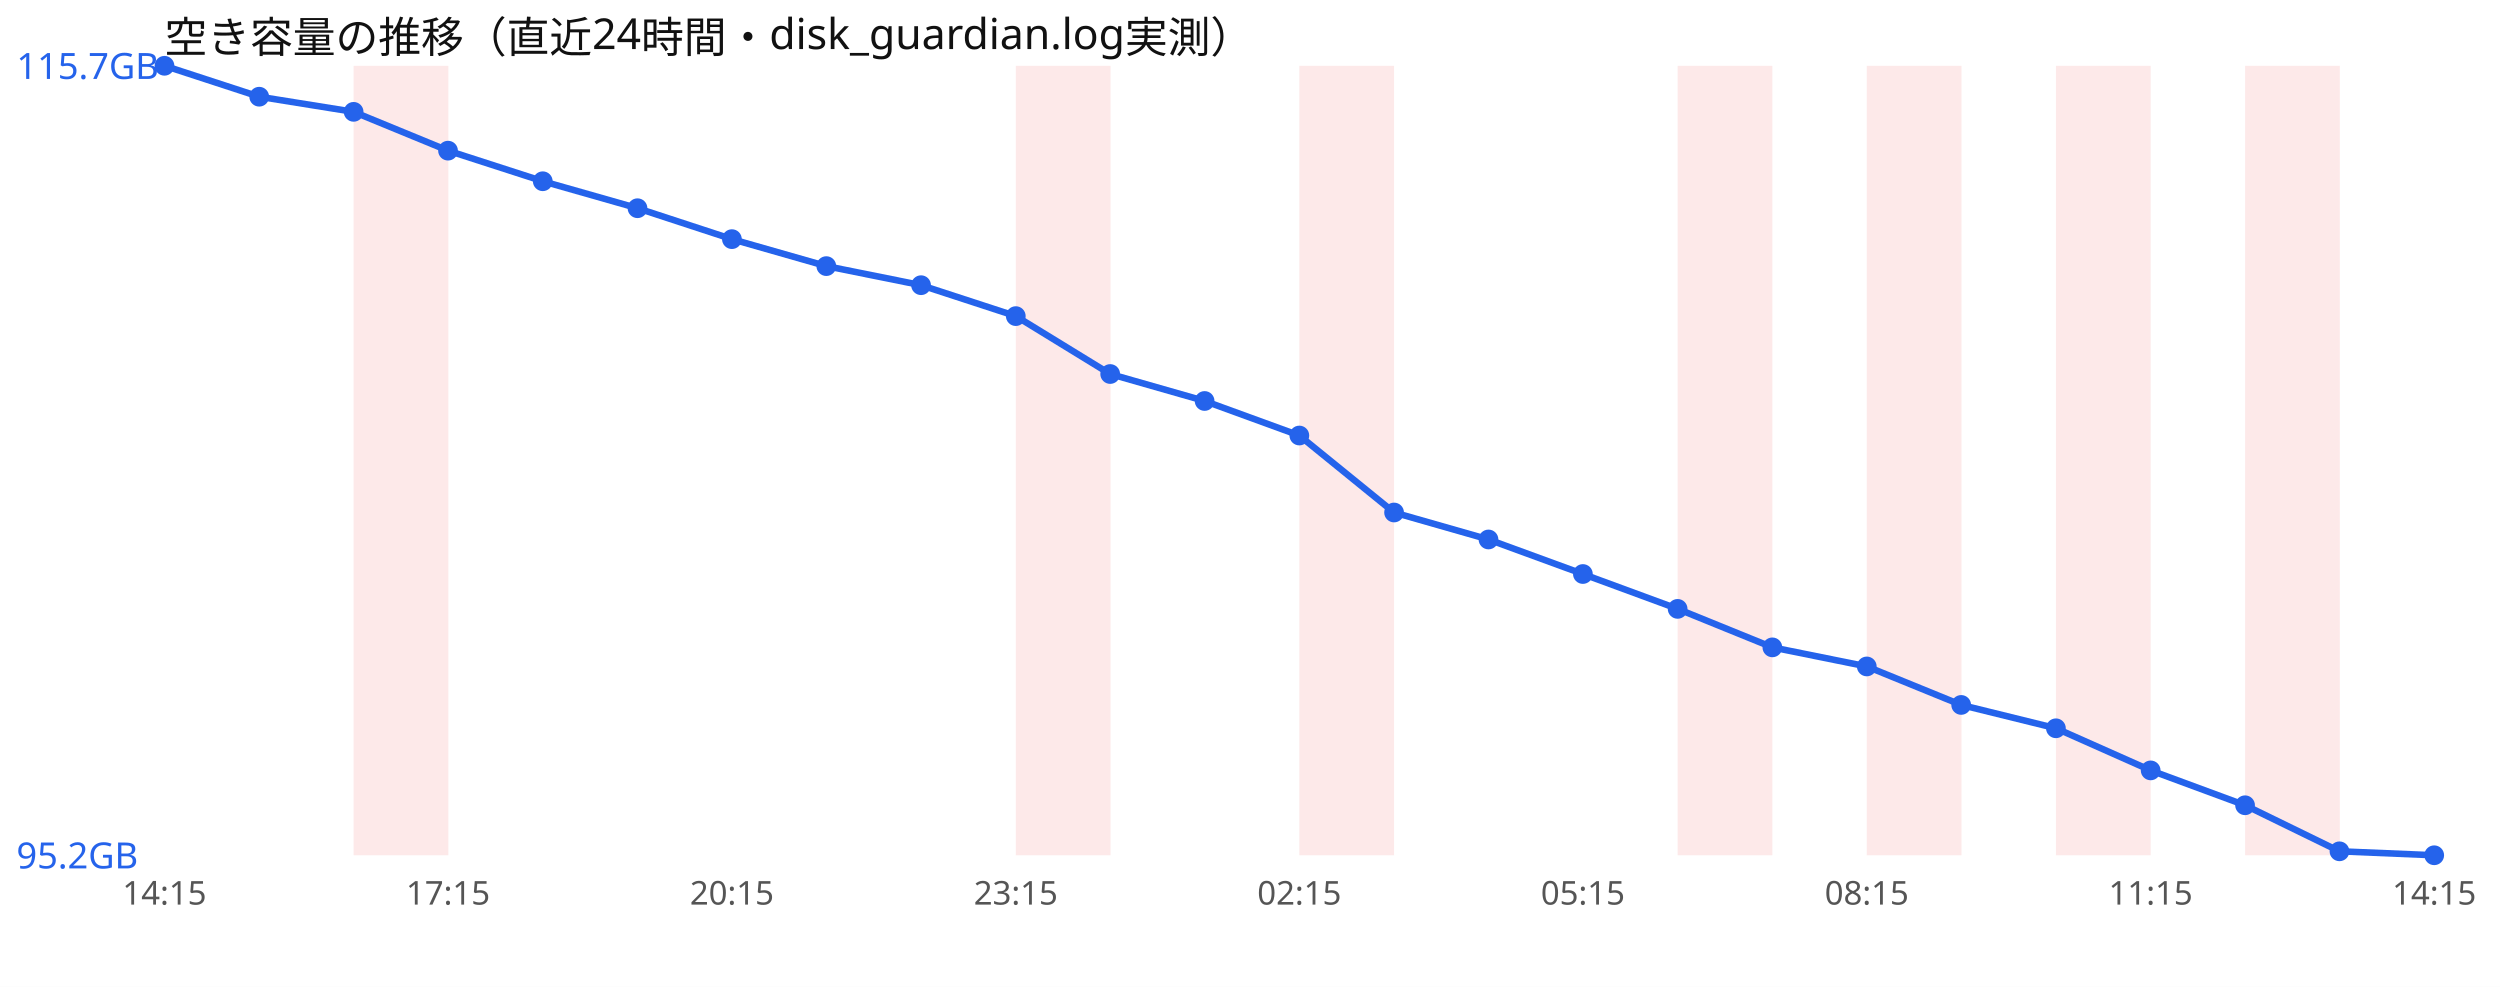
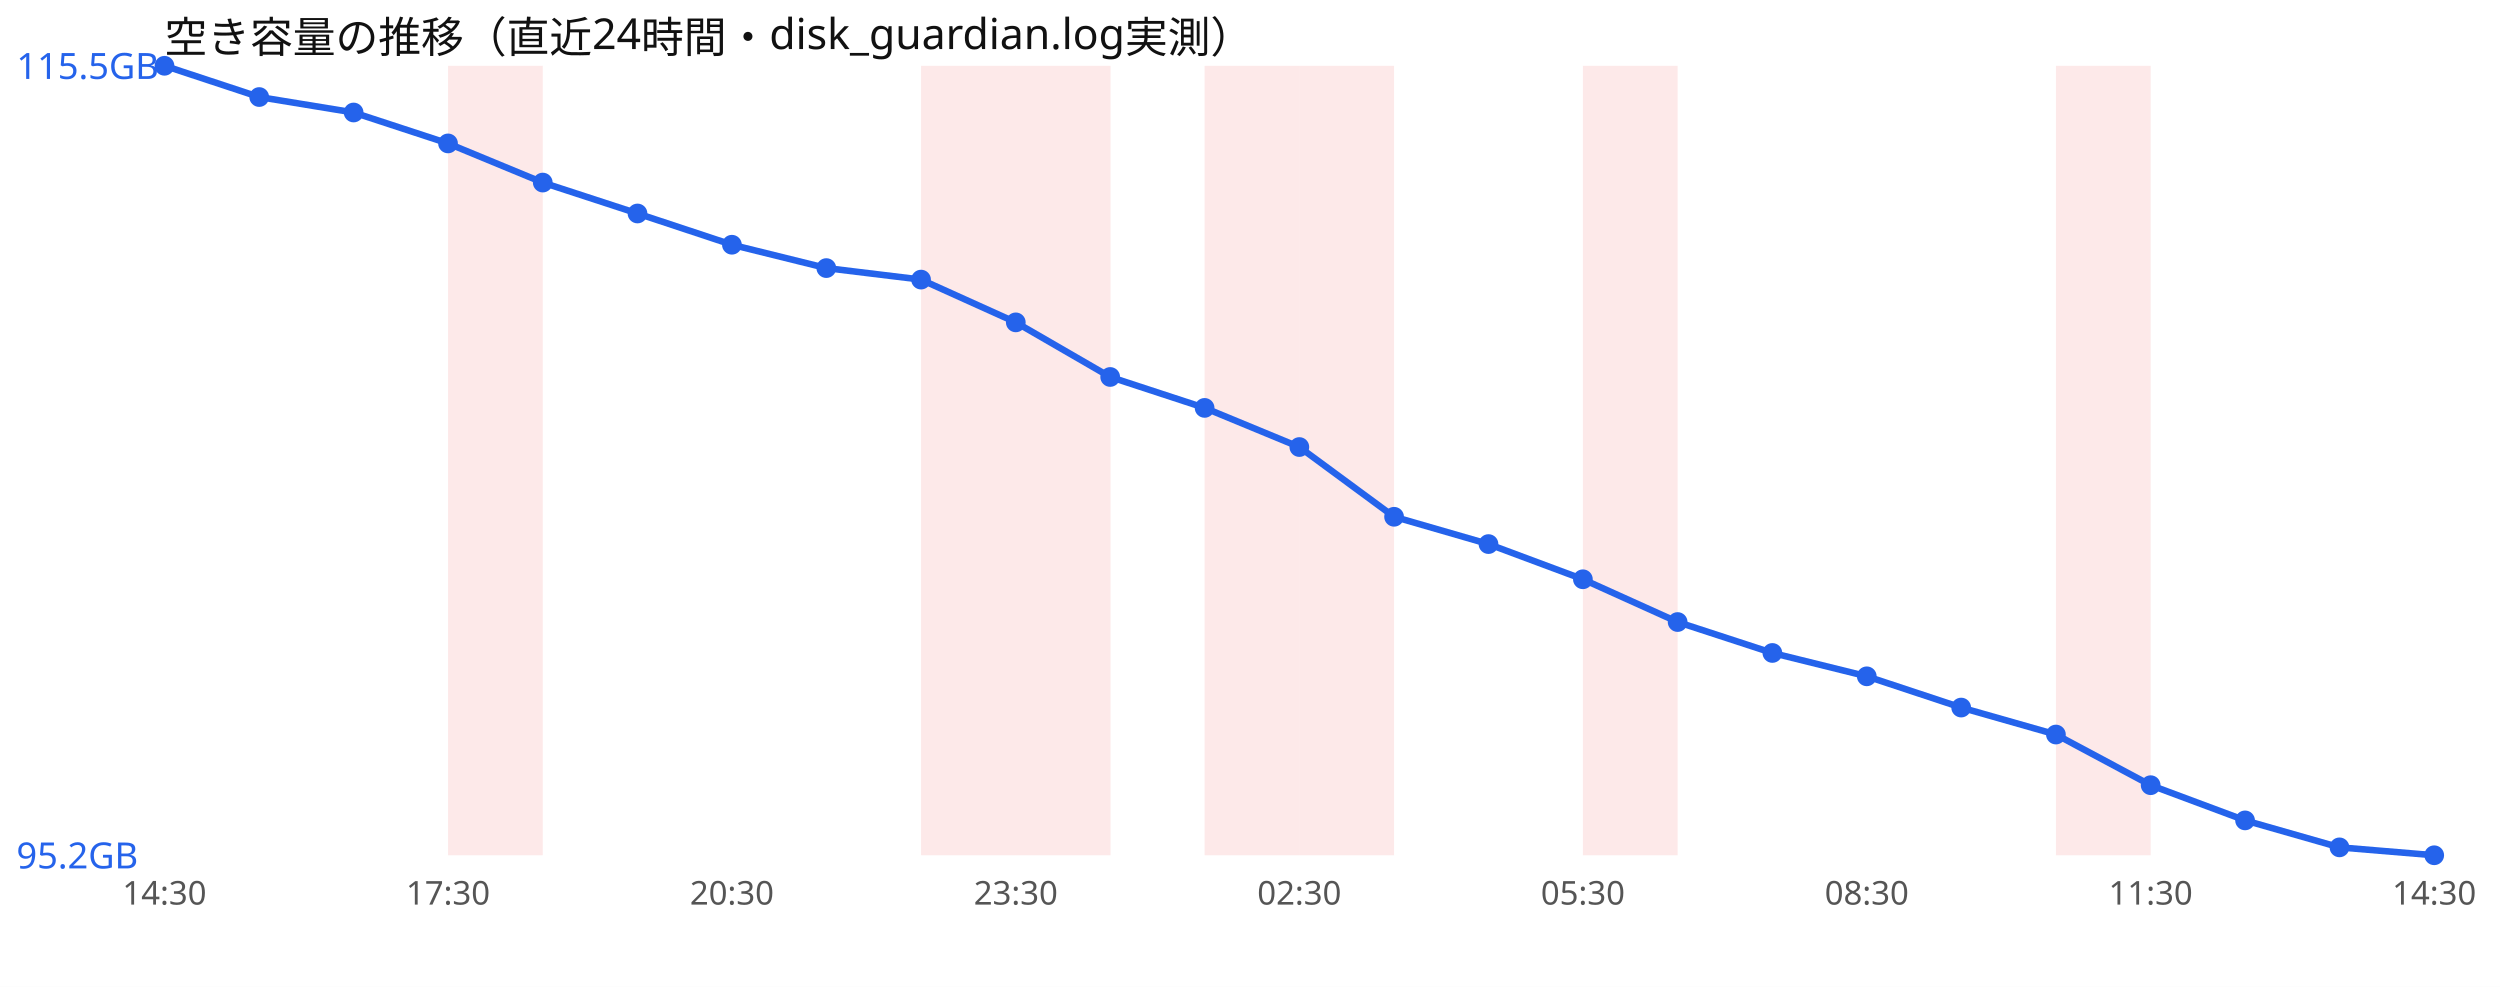
<svg xmlns="http://www.w3.org/2000/svg" width="760" height="300" viewBox="0 0 760 300" font-family="sans-serif">
  <rect width="760" height="300" fill="#ffffff" />
  <text x="50" y="16" font-size="13" fill="#111">空き容量の推移（直近24時間・disk_guardian.log実測）</text>
-   <rect x="107.5" y="20" width="28.8" height="240" fill="#ef4444" opacity="0.12" />
+   <rect x="136.2" y="20" width="28.8" height="240" fill="#ef4444" opacity="0.12" />
+   <rect x="280.0" y="20" width="28.8" height="240" fill="#ef4444" opacity="0.12" />
  <rect x="308.8" y="20" width="28.8" height="240" fill="#ef4444" opacity="0.12" />
+   <rect x="366.2" y="20" width="28.8" height="240" fill="#ef4444" opacity="0.12" />
  <rect x="395.0" y="20" width="28.8" height="240" fill="#ef4444" opacity="0.12" />
-   <rect x="510.0" y="20" width="28.8" height="240" fill="#ef4444" opacity="0.12" />
-   <rect x="567.5" y="20" width="28.8" height="240" fill="#ef4444" opacity="0.12" />
+   <rect x="481.2" y="20" width="28.8" height="240" fill="#ef4444" opacity="0.12" />
  <rect x="625.0" y="20" width="28.8" height="240" fill="#ef4444" opacity="0.12" />
-   <rect x="682.5" y="20" width="28.8" height="240" fill="#ef4444" opacity="0.12" />
-   <polyline points="50.0,20.0 78.8,29.4 107.5,34.0 136.2,45.8 165.0,55.1 193.8,63.3 222.5,72.7 251.2,80.9 280.0,86.7 308.8,96.1 337.5,113.7 366.2,121.9 395.0,132.4 423.8,155.8 452.5,164.0 481.2,174.5 510.0,185.1 538.8,196.8 567.5,202.6 596.2,214.3 625.0,221.4 653.8,234.2 682.5,244.8 711.2,258.8 740.0,260.0" fill="none" stroke="#2563eb" stroke-width="2" />
+   <polyline points="50.0,20.0 78.8,29.5 107.5,34.2 136.2,43.6 165.0,55.5 193.8,64.9 222.5,74.4 251.2,81.5 280.0,85.0 308.8,98.0 337.5,114.6 366.2,124.0 395.0,135.9 423.8,157.1 452.5,165.4 481.2,176.1 510.0,189.1 538.8,198.5 567.5,205.6 596.2,215.1 625.0,223.3 653.8,238.7 682.5,249.4 711.2,257.6 740.0,260.0" fill="none" stroke="#2563eb" stroke-width="2" />
  <circle cx="50.0" cy="20.0" r="3" fill="#2563eb" />
-   <circle cx="78.8" cy="29.4" r="3" fill="#2563eb" />
-   <circle cx="107.5" cy="34.0" r="3" fill="#2563eb" />
-   <circle cx="136.2" cy="45.8" r="3" fill="#2563eb" />
-   <circle cx="165.0" cy="55.1" r="3" fill="#2563eb" />
-   <circle cx="193.8" cy="63.3" r="3" fill="#2563eb" />
-   <circle cx="222.5" cy="72.7" r="3" fill="#2563eb" />
-   <circle cx="251.2" cy="80.9" r="3" fill="#2563eb" />
-   <circle cx="280.0" cy="86.7" r="3" fill="#2563eb" />
-   <circle cx="308.8" cy="96.1" r="3" fill="#2563eb" />
-   <circle cx="337.5" cy="113.7" r="3" fill="#2563eb" />
-   <circle cx="366.2" cy="121.9" r="3" fill="#2563eb" />
-   <circle cx="395.0" cy="132.4" r="3" fill="#2563eb" />
-   <circle cx="423.8" cy="155.8" r="3" fill="#2563eb" />
-   <circle cx="452.5" cy="164.0" r="3" fill="#2563eb" />
-   <circle cx="481.2" cy="174.5" r="3" fill="#2563eb" />
-   <circle cx="510.0" cy="185.1" r="3" fill="#2563eb" />
-   <circle cx="538.8" cy="196.8" r="3" fill="#2563eb" />
-   <circle cx="567.5" cy="202.6" r="3" fill="#2563eb" />
-   <circle cx="596.2" cy="214.3" r="3" fill="#2563eb" />
-   <circle cx="625.0" cy="221.4" r="3" fill="#2563eb" />
-   <circle cx="653.8" cy="234.2" r="3" fill="#2563eb" />
-   <circle cx="682.5" cy="244.8" r="3" fill="#2563eb" />
-   <circle cx="711.2" cy="258.8" r="3" fill="#2563eb" />
+   <circle cx="78.8" cy="29.5" r="3" fill="#2563eb" />
+   <circle cx="107.5" cy="34.2" r="3" fill="#2563eb" />
+   <circle cx="136.2" cy="43.6" r="3" fill="#2563eb" />
+   <circle cx="165.0" cy="55.5" r="3" fill="#2563eb" />
+   <circle cx="193.8" cy="64.9" r="3" fill="#2563eb" />
+   <circle cx="222.5" cy="74.4" r="3" fill="#2563eb" />
+   <circle cx="251.2" cy="81.5" r="3" fill="#2563eb" />
+   <circle cx="280.0" cy="85.0" r="3" fill="#2563eb" />
+   <circle cx="308.8" cy="98.0" r="3" fill="#2563eb" />
+   <circle cx="337.5" cy="114.6" r="3" fill="#2563eb" />
+   <circle cx="366.2" cy="124.0" r="3" fill="#2563eb" />
+   <circle cx="395.0" cy="135.9" r="3" fill="#2563eb" />
+   <circle cx="423.8" cy="157.1" r="3" fill="#2563eb" />
+   <circle cx="452.5" cy="165.4" r="3" fill="#2563eb" />
+   <circle cx="481.2" cy="176.1" r="3" fill="#2563eb" />
+   <circle cx="510.0" cy="189.1" r="3" fill="#2563eb" />
+   <circle cx="538.8" cy="198.5" r="3" fill="#2563eb" />
+   <circle cx="567.5" cy="205.6" r="3" fill="#2563eb" />
+   <circle cx="596.2" cy="215.1" r="3" fill="#2563eb" />
+   <circle cx="625.0" cy="223.3" r="3" fill="#2563eb" />
+   <circle cx="653.8" cy="238.7" r="3" fill="#2563eb" />
+   <circle cx="682.5" cy="249.4" r="3" fill="#2563eb" />
+   <circle cx="711.2" cy="257.6" r="3" fill="#2563eb" />
  <circle cx="740.0" cy="260.0" r="3" fill="#2563eb" />
-   <text x="5" y="24.0" font-size="11" fill="#2563eb">115.7GB</text>
+   <text x="5" y="24.0" font-size="11" fill="#2563eb">115.5GB</text>
  <text x="5" y="264.0" font-size="11" fill="#2563eb">95.2GB</text>
-   <text x="50.0" y="275" font-size="10" fill="#555" text-anchor="middle">14:15</text>
-   <text x="136.2" y="275" font-size="10" fill="#555" text-anchor="middle">17:15</text>
-   <text x="222.5" y="275" font-size="10" fill="#555" text-anchor="middle">20:15</text>
-   <text x="308.8" y="275" font-size="10" fill="#555" text-anchor="middle">23:15</text>
-   <text x="395.0" y="275" font-size="10" fill="#555" text-anchor="middle">02:15</text>
-   <text x="481.2" y="275" font-size="10" fill="#555" text-anchor="middle">05:15</text>
-   <text x="567.5" y="275" font-size="10" fill="#555" text-anchor="middle">08:15</text>
-   <text x="653.8" y="275" font-size="10" fill="#555" text-anchor="middle">11:15</text>
-   <text x="740.0" y="275" font-size="10" fill="#555" text-anchor="middle">14:15</text>
+   <text x="50.0" y="275" font-size="10" fill="#555" text-anchor="middle">14:30</text>
+   <text x="136.2" y="275" font-size="10" fill="#555" text-anchor="middle">17:30</text>
+   <text x="222.5" y="275" font-size="10" fill="#555" text-anchor="middle">20:30</text>
+   <text x="308.8" y="275" font-size="10" fill="#555" text-anchor="middle">23:30</text>
+   <text x="395.0" y="275" font-size="10" fill="#555" text-anchor="middle">02:30</text>
+   <text x="481.2" y="275" font-size="10" fill="#555" text-anchor="middle">05:30</text>
+   <text x="567.5" y="275" font-size="10" fill="#555" text-anchor="middle">08:30</text>
+   <text x="653.8" y="275" font-size="10" fill="#555" text-anchor="middle">11:30</text>
+   <text x="740.0" y="275" font-size="10" fill="#555" text-anchor="middle">14:30</text>
</svg>
